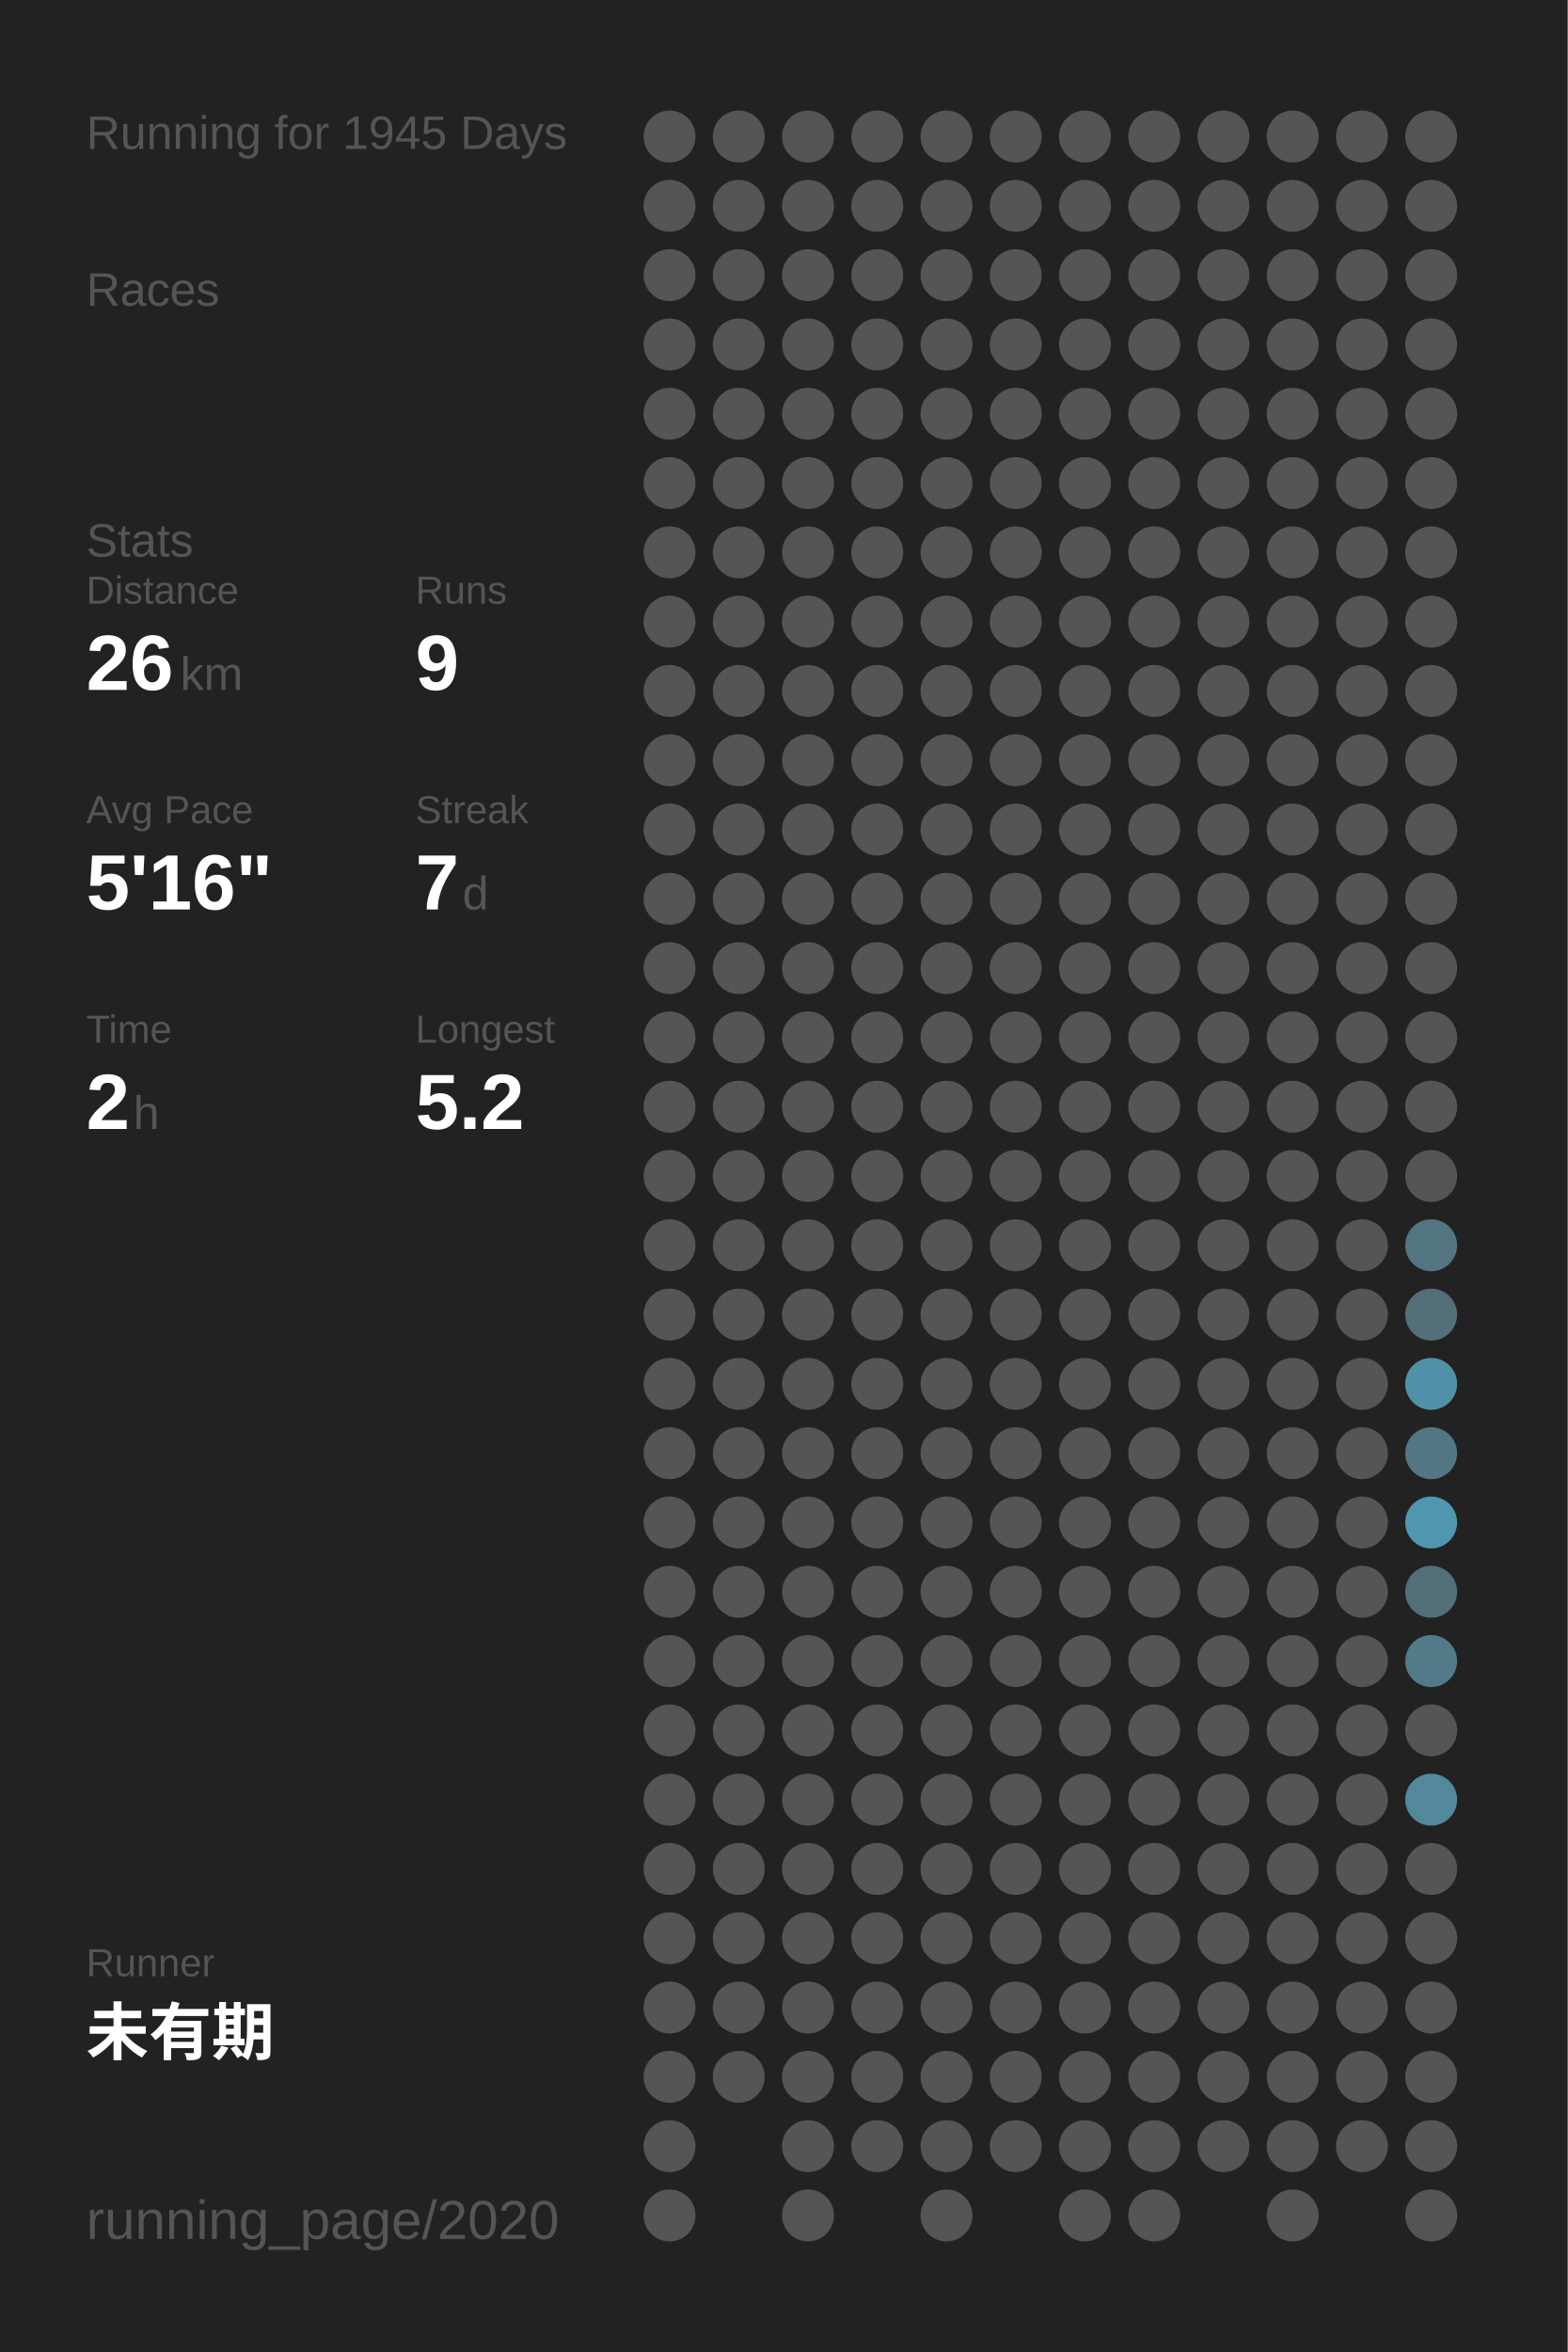
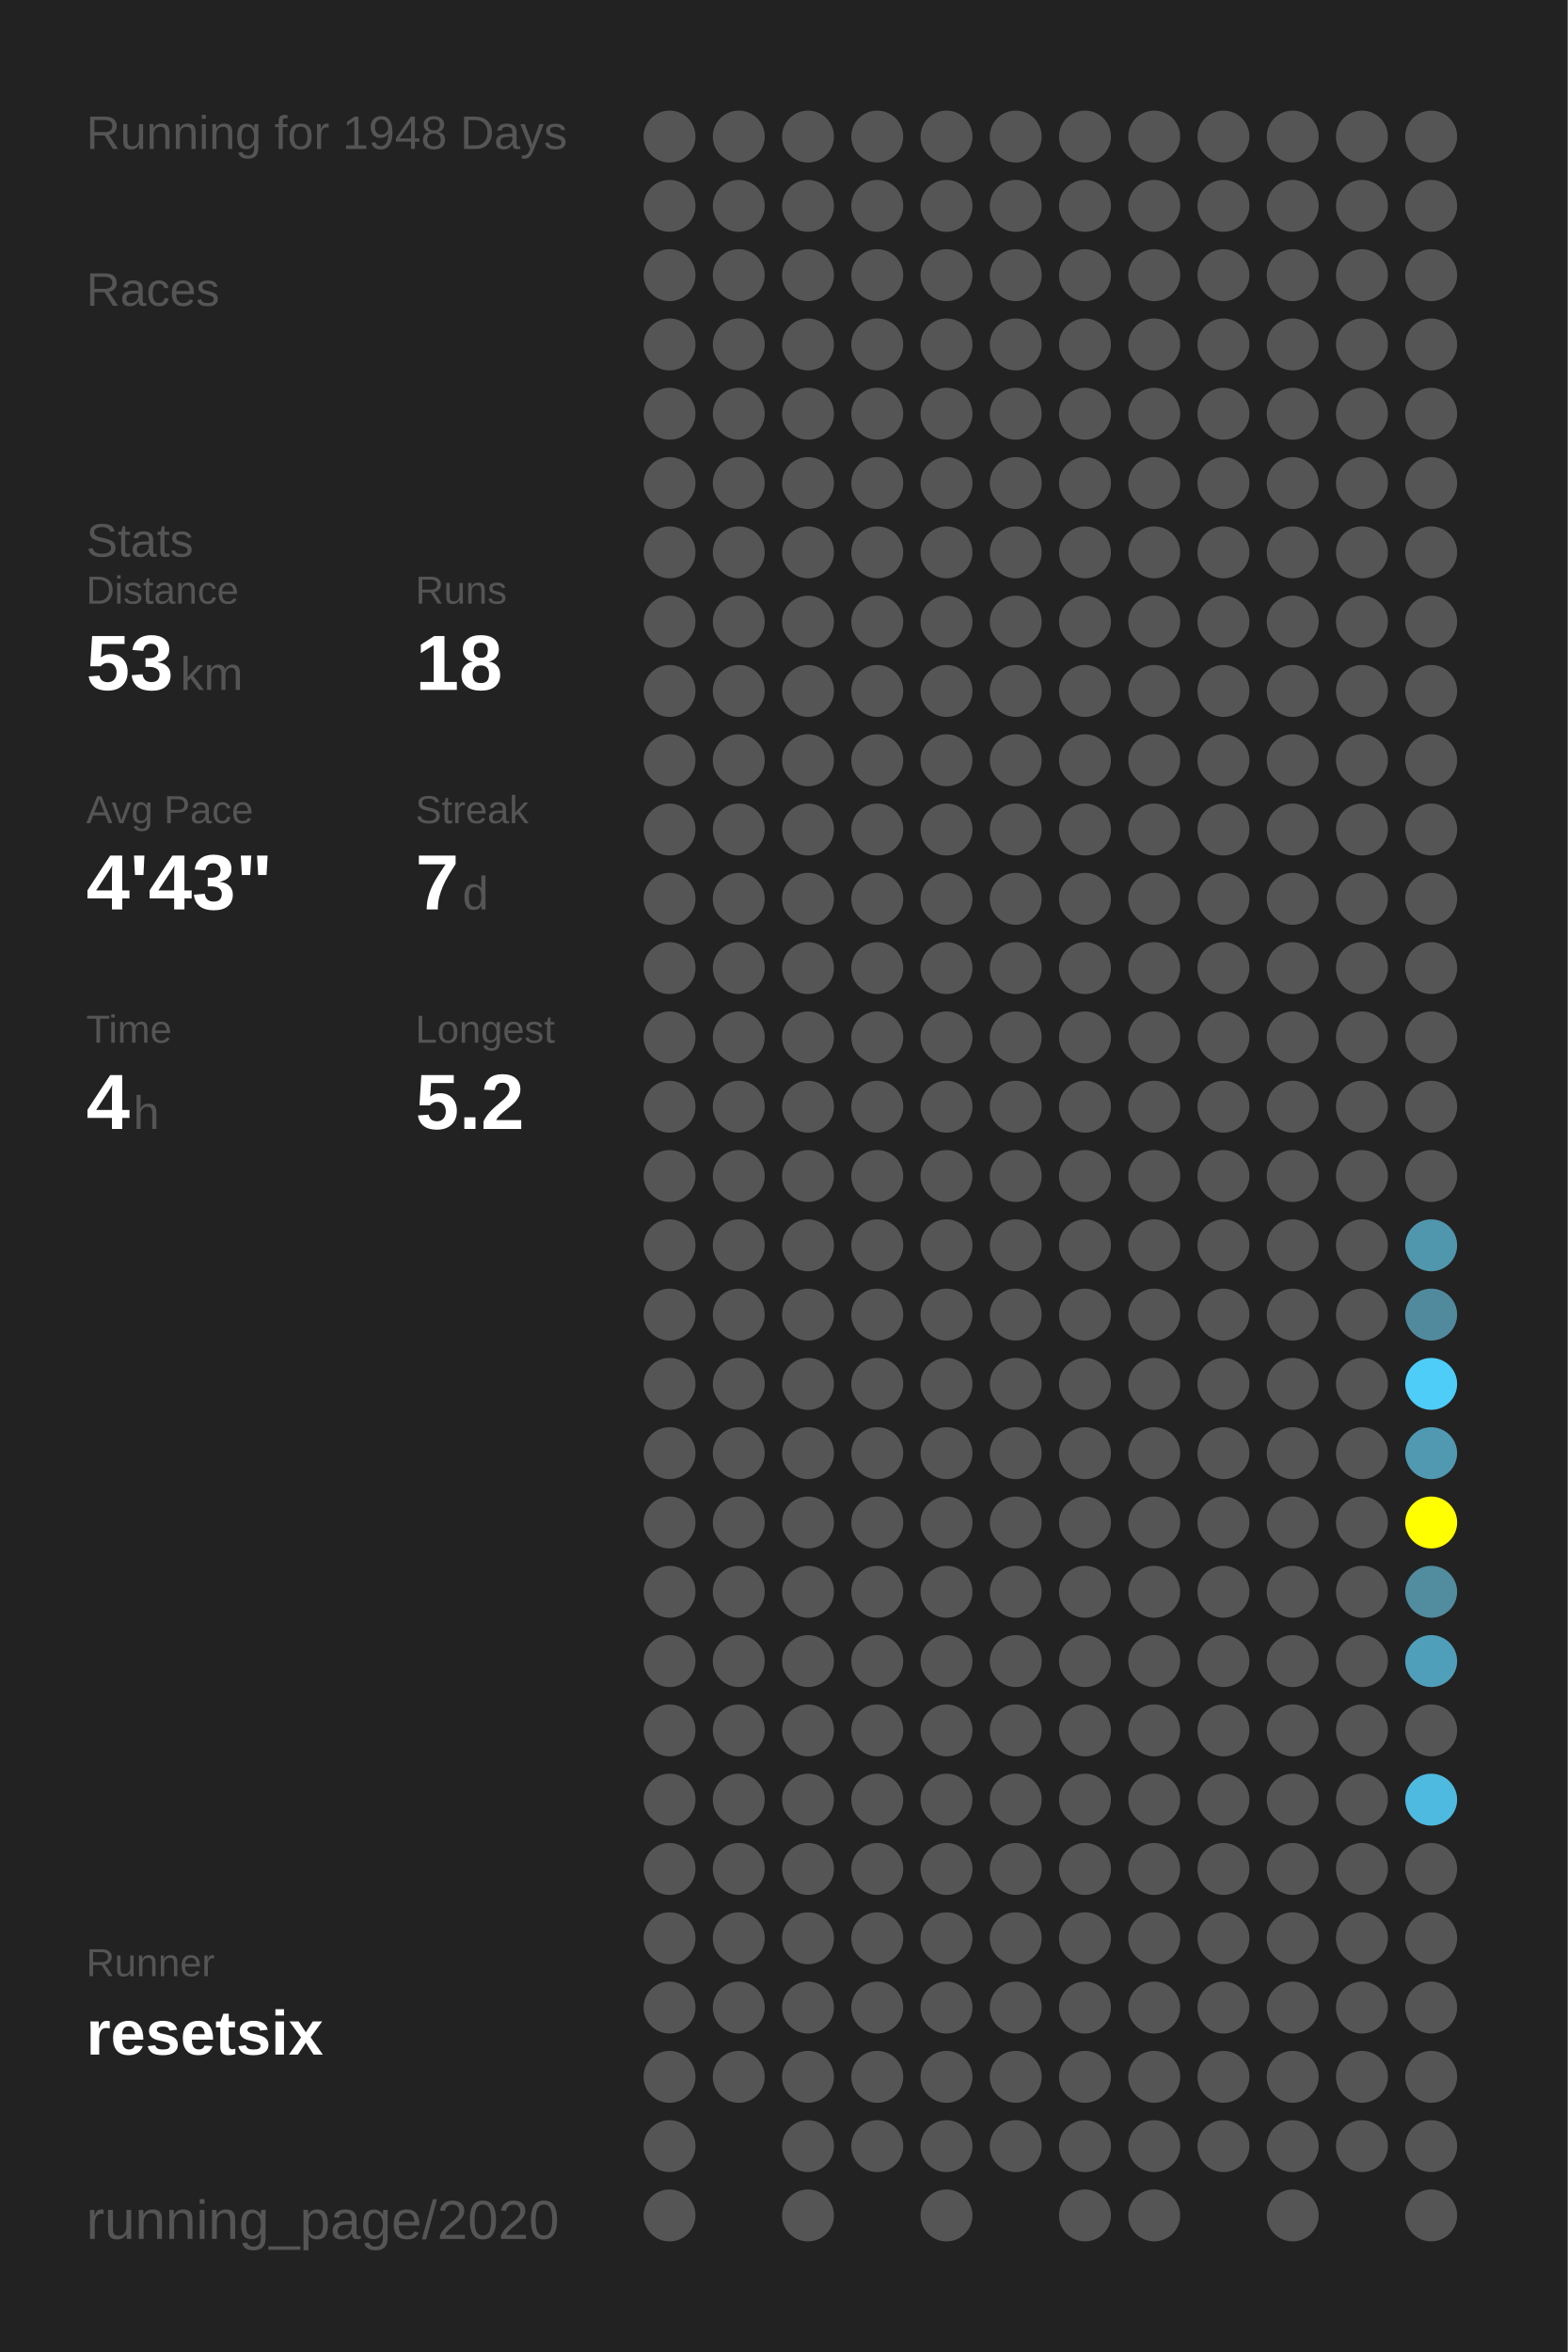
<svg xmlns="http://www.w3.org/2000/svg" baseProfile="full" height="300mm" version="1.1" viewBox="0,0,200,300" width="200mm">
  <defs />
  <rect fill="#222222" height="300" width="200" x="0" y="0" />
-   <text fill="#555555" style="font-size:6px; font-family:Arial;" x="11" y="19">Running for 1945 Days</text>
+   <text fill="#555555" style="font-size:6px; font-family:Arial;" x="11" y="19">Running for 1948 Days</text>
  <text fill="#555555" style="font-size:6px; font-family:Arial;" x="11" y="39">Races</text>
  <text fill="#555555" style="font-size:6px; font-family:Arial;" x="11" y="71">Stats</text>
  <text fill="#555555" style="font-size:5px; font-family:Arial;" x="11" y="77">Distance</text>
-   <text fill="#FFFFFF" style="font-size:10px; font-family:Arial; font-weight:bold;" x="11" y="88">26</text>
+   <text fill="#FFFFFF" style="font-size:10px; font-family:Arial; font-weight:bold;" x="11" y="88">53</text>
  <text fill="#555555" style="font-size:6px; font-family:Arial;" x="23" y="88">km</text>
  <text fill="#555555" style="font-size:5px; font-family:Arial;" x="53" y="77">Runs</text>
-   <text fill="#FFFFFF" style="font-size:10px; font-family:Arial; font-weight:bold;" x="53" y="88">9</text>
+   <text fill="#FFFFFF" style="font-size:10px; font-family:Arial; font-weight:bold;" x="53" y="88">18</text>
  <text fill="#555555" style="font-size:5px; font-family:Arial;" x="11" y="105">Avg Pace</text>
-   <text fill="#FFFFFF" style="font-size:10px; font-family:Arial; font-weight:bold;" x="11" y="116">5'16"</text>
+   <text fill="#FFFFFF" style="font-size:10px; font-family:Arial; font-weight:bold;" x="11" y="116">4'43"</text>
  <text fill="#555555" style="font-size:5px; font-family:Arial;" x="53" y="105">Streak</text>
  <text fill="#FFFFFF" style="font-size:10px; font-family:Arial; font-weight:bold;" x="53" y="116">7</text>
  <text fill="#555555" style="font-size:6px; font-family:Arial;" x="59" y="116">d</text>
  <text fill="#555555" style="font-size:5px; font-family:Arial;" x="11" y="133">Time</text>
-   <text fill="#FFFFFF" style="font-size:10px; font-family:Arial; font-weight:bold;" x="11" y="144">2</text>
+   <text fill="#FFFFFF" style="font-size:10px; font-family:Arial; font-weight:bold;" x="11" y="144">4</text>
  <text fill="#555555" style="font-size:6px; font-family:Arial;" x="17" y="144">h</text>
  <text fill="#555555" style="font-size:5px; font-family:Arial;" x="53" y="133">Longest</text>
  <text fill="#FFFFFF" style="font-size:10px; font-family:Arial; font-weight:bold;" x="53" y="144">5.2</text>
  <text fill="#555555" style="font-size:5px; font-family:Arial;" x="11" y="252.065">Runner</text>
-   <text fill="#FFFFFF" style="font-size:8px; font-family:Arial; font-weight:bold;" x="11" y="262.065">未有期</text>
+   <text fill="#FFFFFF" style="font-size:8px; font-family:Arial; font-weight:bold;" x="11" y="262.065">resetsix</text>
  <text fill="#555555" style="font-size:7px; font-family:Arial;" x="11" y="285.581">running_page/2020</text>
  <circle cx="85.417" cy="17.419" fill="#555555" r="3.312" />
  <circle cx="85.417" cy="26.258" fill="#555555" r="3.312" />
  <circle cx="85.417" cy="35.097" fill="#555555" r="3.312" />
  <circle cx="85.417" cy="43.935" fill="#555555" r="3.312" />
  <circle cx="85.417" cy="52.774" fill="#555555" r="3.312" />
  <circle cx="85.417" cy="61.613" fill="#555555" r="3.312" />
  <circle cx="85.417" cy="70.452" fill="#555555" r="3.312" />
  <circle cx="85.417" cy="79.29" fill="#555555" r="3.312" />
  <circle cx="85.417" cy="88.129" fill="#555555" r="3.312" />
  <circle cx="85.417" cy="96.968" fill="#555555" r="3.312" />
  <circle cx="85.417" cy="105.806" fill="#555555" r="3.312" />
  <circle cx="85.417" cy="114.645" fill="#555555" r="3.312" />
  <circle cx="85.417" cy="123.484" fill="#555555" r="3.312" />
  <circle cx="85.417" cy="132.323" fill="#555555" r="3.312" />
  <circle cx="85.417" cy="141.161" fill="#555555" r="3.312" />
  <circle cx="85.417" cy="150" fill="#555555" r="3.312" />
  <circle cx="85.417" cy="158.839" fill="#555555" r="3.312" />
  <circle cx="85.417" cy="167.677" fill="#555555" r="3.312" />
  <circle cx="85.417" cy="176.516" fill="#555555" r="3.312" />
  <circle cx="85.417" cy="185.355" fill="#555555" r="3.312" />
  <circle cx="85.417" cy="194.194" fill="#555555" r="3.312" />
  <circle cx="85.417" cy="203.032" fill="#555555" r="3.312" />
  <circle cx="85.417" cy="211.871" fill="#555555" r="3.312" />
  <circle cx="85.417" cy="220.71" fill="#555555" r="3.312" />
  <circle cx="85.417" cy="229.548" fill="#555555" r="3.312" />
  <circle cx="85.417" cy="238.387" fill="#555555" r="3.312" />
  <circle cx="85.417" cy="247.226" fill="#555555" r="3.312" />
  <circle cx="85.417" cy="256.065" fill="#555555" r="3.312" />
  <circle cx="85.417" cy="264.903" fill="#555555" r="3.312" />
  <circle cx="85.417" cy="273.742" fill="#555555" r="3.312" />
  <circle cx="85.417" cy="282.581" fill="#555555" r="3.312" />
  <circle cx="94.25" cy="17.419" fill="#555555" r="3.312" />
  <circle cx="94.25" cy="26.258" fill="#555555" r="3.312" />
  <circle cx="94.25" cy="35.097" fill="#555555" r="3.312" />
  <circle cx="94.25" cy="43.935" fill="#555555" r="3.312" />
  <circle cx="94.25" cy="52.774" fill="#555555" r="3.312" />
  <circle cx="94.25" cy="61.613" fill="#555555" r="3.312" />
  <circle cx="94.25" cy="70.452" fill="#555555" r="3.312" />
  <circle cx="94.25" cy="79.29" fill="#555555" r="3.312" />
  <circle cx="94.25" cy="88.129" fill="#555555" r="3.312" />
  <circle cx="94.25" cy="96.968" fill="#555555" r="3.312" />
  <circle cx="94.25" cy="105.806" fill="#555555" r="3.312" />
  <circle cx="94.25" cy="114.645" fill="#555555" r="3.312" />
  <circle cx="94.25" cy="123.484" fill="#555555" r="3.312" />
  <circle cx="94.25" cy="132.323" fill="#555555" r="3.312" />
  <circle cx="94.25" cy="141.161" fill="#555555" r="3.312" />
  <circle cx="94.25" cy="150" fill="#555555" r="3.312" />
  <circle cx="94.25" cy="158.839" fill="#555555" r="3.312" />
  <circle cx="94.25" cy="167.677" fill="#555555" r="3.312" />
  <circle cx="94.25" cy="176.516" fill="#555555" r="3.312" />
  <circle cx="94.25" cy="185.355" fill="#555555" r="3.312" />
  <circle cx="94.25" cy="194.194" fill="#555555" r="3.312" />
  <circle cx="94.25" cy="203.032" fill="#555555" r="3.312" />
  <circle cx="94.25" cy="211.871" fill="#555555" r="3.312" />
  <circle cx="94.25" cy="220.71" fill="#555555" r="3.312" />
  <circle cx="94.25" cy="229.548" fill="#555555" r="3.312" />
  <circle cx="94.25" cy="238.387" fill="#555555" r="3.312" />
  <circle cx="94.25" cy="247.226" fill="#555555" r="3.312" />
  <circle cx="94.25" cy="256.065" fill="#555555" r="3.312" />
  <circle cx="94.25" cy="264.903" fill="#555555" r="3.312" />
  <circle cx="103.083" cy="17.419" fill="#555555" r="3.312" />
  <circle cx="103.083" cy="26.258" fill="#555555" r="3.312" />
  <circle cx="103.083" cy="35.097" fill="#555555" r="3.312" />
  <circle cx="103.083" cy="43.935" fill="#555555" r="3.312" />
  <circle cx="103.083" cy="52.774" fill="#555555" r="3.312" />
  <circle cx="103.083" cy="61.613" fill="#555555" r="3.312" />
  <circle cx="103.083" cy="70.452" fill="#555555" r="3.312" />
  <circle cx="103.083" cy="79.29" fill="#555555" r="3.312" />
  <circle cx="103.083" cy="88.129" fill="#555555" r="3.312" />
  <circle cx="103.083" cy="96.968" fill="#555555" r="3.312" />
  <circle cx="103.083" cy="105.806" fill="#555555" r="3.312" />
  <circle cx="103.083" cy="114.645" fill="#555555" r="3.312" />
  <circle cx="103.083" cy="123.484" fill="#555555" r="3.312" />
  <circle cx="103.083" cy="132.323" fill="#555555" r="3.312" />
  <circle cx="103.083" cy="141.161" fill="#555555" r="3.312" />
  <circle cx="103.083" cy="150" fill="#555555" r="3.312" />
  <circle cx="103.083" cy="158.839" fill="#555555" r="3.312" />
  <circle cx="103.083" cy="167.677" fill="#555555" r="3.312" />
  <circle cx="103.083" cy="176.516" fill="#555555" r="3.312" />
  <circle cx="103.083" cy="185.355" fill="#555555" r="3.312" />
  <circle cx="103.083" cy="194.194" fill="#555555" r="3.312" />
  <circle cx="103.083" cy="203.032" fill="#555555" r="3.312" />
  <circle cx="103.083" cy="211.871" fill="#555555" r="3.312" />
  <circle cx="103.083" cy="220.71" fill="#555555" r="3.312" />
  <circle cx="103.083" cy="229.548" fill="#555555" r="3.312" />
  <circle cx="103.083" cy="238.387" fill="#555555" r="3.312" />
  <circle cx="103.083" cy="247.226" fill="#555555" r="3.312" />
  <circle cx="103.083" cy="256.065" fill="#555555" r="3.312" />
  <circle cx="103.083" cy="264.903" fill="#555555" r="3.312" />
  <circle cx="103.083" cy="273.742" fill="#555555" r="3.312" />
  <circle cx="103.083" cy="282.581" fill="#555555" r="3.312" />
  <circle cx="111.917" cy="17.419" fill="#555555" r="3.312" />
  <circle cx="111.917" cy="26.258" fill="#555555" r="3.312" />
  <circle cx="111.917" cy="35.097" fill="#555555" r="3.312" />
  <circle cx="111.917" cy="43.935" fill="#555555" r="3.312" />
  <circle cx="111.917" cy="52.774" fill="#555555" r="3.312" />
  <circle cx="111.917" cy="61.613" fill="#555555" r="3.312" />
  <circle cx="111.917" cy="70.452" fill="#555555" r="3.312" />
  <circle cx="111.917" cy="79.29" fill="#555555" r="3.312" />
  <circle cx="111.917" cy="88.129" fill="#555555" r="3.312" />
  <circle cx="111.917" cy="96.968" fill="#555555" r="3.312" />
  <circle cx="111.917" cy="105.806" fill="#555555" r="3.312" />
  <circle cx="111.917" cy="114.645" fill="#555555" r="3.312" />
  <circle cx="111.917" cy="123.484" fill="#555555" r="3.312" />
  <circle cx="111.917" cy="132.323" fill="#555555" r="3.312" />
  <circle cx="111.917" cy="141.161" fill="#555555" r="3.312" />
  <circle cx="111.917" cy="150" fill="#555555" r="3.312" />
  <circle cx="111.917" cy="158.839" fill="#555555" r="3.312" />
  <circle cx="111.917" cy="167.677" fill="#555555" r="3.312" />
  <circle cx="111.917" cy="176.516" fill="#555555" r="3.312" />
  <circle cx="111.917" cy="185.355" fill="#555555" r="3.312" />
  <circle cx="111.917" cy="194.194" fill="#555555" r="3.312" />
  <circle cx="111.917" cy="203.032" fill="#555555" r="3.312" />
  <circle cx="111.917" cy="211.871" fill="#555555" r="3.312" />
  <circle cx="111.917" cy="220.71" fill="#555555" r="3.312" />
  <circle cx="111.917" cy="229.548" fill="#555555" r="3.312" />
  <circle cx="111.917" cy="238.387" fill="#555555" r="3.312" />
  <circle cx="111.917" cy="247.226" fill="#555555" r="3.312" />
  <circle cx="111.917" cy="256.065" fill="#555555" r="3.312" />
  <circle cx="111.917" cy="264.903" fill="#555555" r="3.312" />
  <circle cx="111.917" cy="273.742" fill="#555555" r="3.312" />
  <circle cx="120.75" cy="17.419" fill="#555555" r="3.312" />
  <circle cx="120.75" cy="26.258" fill="#555555" r="3.312" />
  <circle cx="120.75" cy="35.097" fill="#555555" r="3.312" />
  <circle cx="120.75" cy="43.935" fill="#555555" r="3.312" />
  <circle cx="120.75" cy="52.774" fill="#555555" r="3.312" />
  <circle cx="120.75" cy="61.613" fill="#555555" r="3.312" />
  <circle cx="120.75" cy="70.452" fill="#555555" r="3.312" />
  <circle cx="120.75" cy="79.29" fill="#555555" r="3.312" />
  <circle cx="120.75" cy="88.129" fill="#555555" r="3.312" />
  <circle cx="120.75" cy="96.968" fill="#555555" r="3.312" />
  <circle cx="120.75" cy="105.806" fill="#555555" r="3.312" />
  <circle cx="120.75" cy="114.645" fill="#555555" r="3.312" />
  <circle cx="120.75" cy="123.484" fill="#555555" r="3.312" />
  <circle cx="120.75" cy="132.323" fill="#555555" r="3.312" />
  <circle cx="120.75" cy="141.161" fill="#555555" r="3.312" />
  <circle cx="120.75" cy="150" fill="#555555" r="3.312" />
  <circle cx="120.75" cy="158.839" fill="#555555" r="3.312" />
  <circle cx="120.75" cy="167.677" fill="#555555" r="3.312" />
  <circle cx="120.75" cy="176.516" fill="#555555" r="3.312" />
  <circle cx="120.75" cy="185.355" fill="#555555" r="3.312" />
  <circle cx="120.75" cy="194.194" fill="#555555" r="3.312" />
  <circle cx="120.75" cy="203.032" fill="#555555" r="3.312" />
  <circle cx="120.75" cy="211.871" fill="#555555" r="3.312" />
  <circle cx="120.75" cy="220.71" fill="#555555" r="3.312" />
  <circle cx="120.75" cy="229.548" fill="#555555" r="3.312" />
  <circle cx="120.75" cy="238.387" fill="#555555" r="3.312" />
  <circle cx="120.75" cy="247.226" fill="#555555" r="3.312" />
  <circle cx="120.75" cy="256.065" fill="#555555" r="3.312" />
  <circle cx="120.75" cy="264.903" fill="#555555" r="3.312" />
  <circle cx="120.75" cy="273.742" fill="#555555" r="3.312" />
  <circle cx="120.75" cy="282.581" fill="#555555" r="3.312" />
  <circle cx="129.583" cy="17.419" fill="#555555" r="3.312" />
  <circle cx="129.583" cy="26.258" fill="#555555" r="3.312" />
  <circle cx="129.583" cy="35.097" fill="#555555" r="3.312" />
  <circle cx="129.583" cy="43.935" fill="#555555" r="3.312" />
  <circle cx="129.583" cy="52.774" fill="#555555" r="3.312" />
  <circle cx="129.583" cy="61.613" fill="#555555" r="3.312" />
  <circle cx="129.583" cy="70.452" fill="#555555" r="3.312" />
  <circle cx="129.583" cy="79.29" fill="#555555" r="3.312" />
  <circle cx="129.583" cy="88.129" fill="#555555" r="3.312" />
  <circle cx="129.583" cy="96.968" fill="#555555" r="3.312" />
  <circle cx="129.583" cy="105.806" fill="#555555" r="3.312" />
  <circle cx="129.583" cy="114.645" fill="#555555" r="3.312" />
  <circle cx="129.583" cy="123.484" fill="#555555" r="3.312" />
  <circle cx="129.583" cy="132.323" fill="#555555" r="3.312" />
  <circle cx="129.583" cy="141.161" fill="#555555" r="3.312" />
  <circle cx="129.583" cy="150" fill="#555555" r="3.312" />
  <circle cx="129.583" cy="158.839" fill="#555555" r="3.312" />
  <circle cx="129.583" cy="167.677" fill="#555555" r="3.312" />
  <circle cx="129.583" cy="176.516" fill="#555555" r="3.312" />
  <circle cx="129.583" cy="185.355" fill="#555555" r="3.312" />
  <circle cx="129.583" cy="194.194" fill="#555555" r="3.312" />
  <circle cx="129.583" cy="203.032" fill="#555555" r="3.312" />
  <circle cx="129.583" cy="211.871" fill="#555555" r="3.312" />
  <circle cx="129.583" cy="220.71" fill="#555555" r="3.312" />
  <circle cx="129.583" cy="229.548" fill="#555555" r="3.312" />
  <circle cx="129.583" cy="238.387" fill="#555555" r="3.312" />
  <circle cx="129.583" cy="247.226" fill="#555555" r="3.312" />
  <circle cx="129.583" cy="256.065" fill="#555555" r="3.312" />
  <circle cx="129.583" cy="264.903" fill="#555555" r="3.312" />
  <circle cx="129.583" cy="273.742" fill="#555555" r="3.312" />
  <circle cx="138.417" cy="17.419" fill="#555555" r="3.312" />
  <circle cx="138.417" cy="26.258" fill="#555555" r="3.312" />
  <circle cx="138.417" cy="35.097" fill="#555555" r="3.312" />
  <circle cx="138.417" cy="43.935" fill="#555555" r="3.312" />
  <circle cx="138.417" cy="52.774" fill="#555555" r="3.312" />
  <circle cx="138.417" cy="61.613" fill="#555555" r="3.312" />
  <circle cx="138.417" cy="70.452" fill="#555555" r="3.312" />
  <circle cx="138.417" cy="79.29" fill="#555555" r="3.312" />
  <circle cx="138.417" cy="88.129" fill="#555555" r="3.312" />
  <circle cx="138.417" cy="96.968" fill="#555555" r="3.312" />
  <circle cx="138.417" cy="105.806" fill="#555555" r="3.312" />
  <circle cx="138.417" cy="114.645" fill="#555555" r="3.312" />
  <circle cx="138.417" cy="123.484" fill="#555555" r="3.312" />
  <circle cx="138.417" cy="132.323" fill="#555555" r="3.312" />
  <circle cx="138.417" cy="141.161" fill="#555555" r="3.312" />
  <circle cx="138.417" cy="150" fill="#555555" r="3.312" />
  <circle cx="138.417" cy="158.839" fill="#555555" r="3.312" />
  <circle cx="138.417" cy="167.677" fill="#555555" r="3.312" />
  <circle cx="138.417" cy="176.516" fill="#555555" r="3.312" />
  <circle cx="138.417" cy="185.355" fill="#555555" r="3.312" />
  <circle cx="138.417" cy="194.194" fill="#555555" r="3.312" />
  <circle cx="138.417" cy="203.032" fill="#555555" r="3.312" />
  <circle cx="138.417" cy="211.871" fill="#555555" r="3.312" />
  <circle cx="138.417" cy="220.71" fill="#555555" r="3.312" />
  <circle cx="138.417" cy="229.548" fill="#555555" r="3.312" />
  <circle cx="138.417" cy="238.387" fill="#555555" r="3.312" />
  <circle cx="138.417" cy="247.226" fill="#555555" r="3.312" />
  <circle cx="138.417" cy="256.065" fill="#555555" r="3.312" />
  <circle cx="138.417" cy="264.903" fill="#555555" r="3.312" />
  <circle cx="138.417" cy="273.742" fill="#555555" r="3.312" />
  <circle cx="138.417" cy="282.581" fill="#555555" r="3.312" />
  <circle cx="147.25" cy="17.419" fill="#555555" r="3.312" />
  <circle cx="147.25" cy="26.258" fill="#555555" r="3.312" />
  <circle cx="147.25" cy="35.097" fill="#555555" r="3.312" />
  <circle cx="147.25" cy="43.935" fill="#555555" r="3.312" />
  <circle cx="147.25" cy="52.774" fill="#555555" r="3.312" />
  <circle cx="147.25" cy="61.613" fill="#555555" r="3.312" />
  <circle cx="147.25" cy="70.452" fill="#555555" r="3.312" />
  <circle cx="147.25" cy="79.29" fill="#555555" r="3.312" />
  <circle cx="147.25" cy="88.129" fill="#555555" r="3.312" />
  <circle cx="147.25" cy="96.968" fill="#555555" r="3.312" />
  <circle cx="147.25" cy="105.806" fill="#555555" r="3.312" />
  <circle cx="147.25" cy="114.645" fill="#555555" r="3.312" />
  <circle cx="147.25" cy="123.484" fill="#555555" r="3.312" />
  <circle cx="147.25" cy="132.323" fill="#555555" r="3.312" />
  <circle cx="147.25" cy="141.161" fill="#555555" r="3.312" />
  <circle cx="147.25" cy="150" fill="#555555" r="3.312" />
  <circle cx="147.25" cy="158.839" fill="#555555" r="3.312" />
  <circle cx="147.25" cy="167.677" fill="#555555" r="3.312" />
  <circle cx="147.25" cy="176.516" fill="#555555" r="3.312" />
  <circle cx="147.25" cy="185.355" fill="#555555" r="3.312" />
  <circle cx="147.25" cy="194.194" fill="#555555" r="3.312" />
  <circle cx="147.25" cy="203.032" fill="#555555" r="3.312" />
  <circle cx="147.25" cy="211.871" fill="#555555" r="3.312" />
  <circle cx="147.25" cy="220.71" fill="#555555" r="3.312" />
  <circle cx="147.25" cy="229.548" fill="#555555" r="3.312" />
  <circle cx="147.25" cy="238.387" fill="#555555" r="3.312" />
  <circle cx="147.25" cy="247.226" fill="#555555" r="3.312" />
  <circle cx="147.25" cy="256.065" fill="#555555" r="3.312" />
  <circle cx="147.25" cy="264.903" fill="#555555" r="3.312" />
  <circle cx="147.25" cy="273.742" fill="#555555" r="3.312" />
  <circle cx="147.25" cy="282.581" fill="#555555" r="3.312" />
  <circle cx="156.083" cy="17.419" fill="#555555" r="3.312" />
  <circle cx="156.083" cy="26.258" fill="#555555" r="3.312" />
  <circle cx="156.083" cy="35.097" fill="#555555" r="3.312" />
  <circle cx="156.083" cy="43.935" fill="#555555" r="3.312" />
  <circle cx="156.083" cy="52.774" fill="#555555" r="3.312" />
  <circle cx="156.083" cy="61.613" fill="#555555" r="3.312" />
  <circle cx="156.083" cy="70.452" fill="#555555" r="3.312" />
  <circle cx="156.083" cy="79.29" fill="#555555" r="3.312" />
  <circle cx="156.083" cy="88.129" fill="#555555" r="3.312" />
  <circle cx="156.083" cy="96.968" fill="#555555" r="3.312" />
  <circle cx="156.083" cy="105.806" fill="#555555" r="3.312" />
  <circle cx="156.083" cy="114.645" fill="#555555" r="3.312" />
  <circle cx="156.083" cy="123.484" fill="#555555" r="3.312" />
  <circle cx="156.083" cy="132.323" fill="#555555" r="3.312" />
  <circle cx="156.083" cy="141.161" fill="#555555" r="3.312" />
  <circle cx="156.083" cy="150" fill="#555555" r="3.312" />
  <circle cx="156.083" cy="158.839" fill="#555555" r="3.312" />
  <circle cx="156.083" cy="167.677" fill="#555555" r="3.312" />
  <circle cx="156.083" cy="176.516" fill="#555555" r="3.312" />
  <circle cx="156.083" cy="185.355" fill="#555555" r="3.312" />
  <circle cx="156.083" cy="194.194" fill="#555555" r="3.312" />
  <circle cx="156.083" cy="203.032" fill="#555555" r="3.312" />
  <circle cx="156.083" cy="211.871" fill="#555555" r="3.312" />
  <circle cx="156.083" cy="220.71" fill="#555555" r="3.312" />
  <circle cx="156.083" cy="229.548" fill="#555555" r="3.312" />
  <circle cx="156.083" cy="238.387" fill="#555555" r="3.312" />
  <circle cx="156.083" cy="247.226" fill="#555555" r="3.312" />
  <circle cx="156.083" cy="256.065" fill="#555555" r="3.312" />
  <circle cx="156.083" cy="264.903" fill="#555555" r="3.312" />
  <circle cx="156.083" cy="273.742" fill="#555555" r="3.312" />
  <circle cx="164.917" cy="17.419" fill="#555555" r="3.312" />
  <circle cx="164.917" cy="26.258" fill="#555555" r="3.312" />
  <circle cx="164.917" cy="35.097" fill="#555555" r="3.312" />
  <circle cx="164.917" cy="43.935" fill="#555555" r="3.312" />
  <circle cx="164.917" cy="52.774" fill="#555555" r="3.312" />
  <circle cx="164.917" cy="61.613" fill="#555555" r="3.312" />
  <circle cx="164.917" cy="70.452" fill="#555555" r="3.312" />
  <circle cx="164.917" cy="79.29" fill="#555555" r="3.312" />
  <circle cx="164.917" cy="88.129" fill="#555555" r="3.312" />
  <circle cx="164.917" cy="96.968" fill="#555555" r="3.312" />
  <circle cx="164.917" cy="105.806" fill="#555555" r="3.312" />
  <circle cx="164.917" cy="114.645" fill="#555555" r="3.312" />
  <circle cx="164.917" cy="123.484" fill="#555555" r="3.312" />
  <circle cx="164.917" cy="132.323" fill="#555555" r="3.312" />
  <circle cx="164.917" cy="141.161" fill="#555555" r="3.312" />
  <circle cx="164.917" cy="150" fill="#555555" r="3.312" />
  <circle cx="164.917" cy="158.839" fill="#555555" r="3.312" />
  <circle cx="164.917" cy="167.677" fill="#555555" r="3.312" />
  <circle cx="164.917" cy="176.516" fill="#555555" r="3.312" />
  <circle cx="164.917" cy="185.355" fill="#555555" r="3.312" />
  <circle cx="164.917" cy="194.194" fill="#555555" r="3.312" />
  <circle cx="164.917" cy="203.032" fill="#555555" r="3.312" />
  <circle cx="164.917" cy="211.871" fill="#555555" r="3.312" />
  <circle cx="164.917" cy="220.71" fill="#555555" r="3.312" />
  <circle cx="164.917" cy="229.548" fill="#555555" r="3.312" />
  <circle cx="164.917" cy="238.387" fill="#555555" r="3.312" />
  <circle cx="164.917" cy="247.226" fill="#555555" r="3.312" />
  <circle cx="164.917" cy="256.065" fill="#555555" r="3.312" />
  <circle cx="164.917" cy="264.903" fill="#555555" r="3.312" />
  <circle cx="164.917" cy="273.742" fill="#555555" r="3.312" />
  <circle cx="164.917" cy="282.581" fill="#555555" r="3.312" />
  <circle cx="173.75" cy="17.419" fill="#555555" r="3.312" />
  <circle cx="173.75" cy="26.258" fill="#555555" r="3.312" />
  <circle cx="173.75" cy="35.097" fill="#555555" r="3.312" />
  <circle cx="173.75" cy="43.935" fill="#555555" r="3.312" />
  <circle cx="173.75" cy="52.774" fill="#555555" r="3.312" />
  <circle cx="173.75" cy="61.613" fill="#555555" r="3.312" />
  <circle cx="173.75" cy="70.452" fill="#555555" r="3.312" />
  <circle cx="173.75" cy="79.29" fill="#555555" r="3.312" />
  <circle cx="173.75" cy="88.129" fill="#555555" r="3.312" />
  <circle cx="173.75" cy="96.968" fill="#555555" r="3.312" />
  <circle cx="173.75" cy="105.806" fill="#555555" r="3.312" />
  <circle cx="173.75" cy="114.645" fill="#555555" r="3.312" />
  <circle cx="173.75" cy="123.484" fill="#555555" r="3.312" />
  <circle cx="173.75" cy="132.323" fill="#555555" r="3.312" />
  <circle cx="173.75" cy="141.161" fill="#555555" r="3.312" />
  <circle cx="173.75" cy="150" fill="#555555" r="3.312" />
  <circle cx="173.75" cy="158.839" fill="#555555" r="3.312" />
  <circle cx="173.75" cy="167.677" fill="#555555" r="3.312" />
  <circle cx="173.75" cy="176.516" fill="#555555" r="3.312" />
  <circle cx="173.75" cy="185.355" fill="#555555" r="3.312" />
  <circle cx="173.75" cy="194.194" fill="#555555" r="3.312" />
  <circle cx="173.75" cy="203.032" fill="#555555" r="3.312" />
  <circle cx="173.75" cy="211.871" fill="#555555" r="3.312" />
  <circle cx="173.75" cy="220.71" fill="#555555" r="3.312" />
  <circle cx="173.75" cy="229.548" fill="#555555" r="3.312" />
  <circle cx="173.75" cy="238.387" fill="#555555" r="3.312" />
  <circle cx="173.75" cy="247.226" fill="#555555" r="3.312" />
  <circle cx="173.75" cy="256.065" fill="#555555" r="3.312" />
  <circle cx="173.75" cy="264.903" fill="#555555" r="3.312" />
  <circle cx="173.75" cy="273.742" fill="#555555" r="3.312" />
  <circle cx="182.583" cy="17.419" fill="#555555" r="3.312" />
  <circle cx="182.583" cy="26.258" fill="#555555" r="3.312" />
  <circle cx="182.583" cy="35.097" fill="#555555" r="3.312" />
  <circle cx="182.583" cy="43.935" fill="#555555" r="3.312" />
  <circle cx="182.583" cy="52.774" fill="#555555" r="3.312" />
  <circle cx="182.583" cy="61.613" fill="#555555" r="3.312" />
  <circle cx="182.583" cy="70.452" fill="#555555" r="3.312" />
  <circle cx="182.583" cy="79.29" fill="#555555" r="3.312" />
  <circle cx="182.583" cy="88.129" fill="#555555" r="3.312" />
  <circle cx="182.583" cy="96.968" fill="#555555" r="3.312" />
  <circle cx="182.583" cy="105.806" fill="#555555" r="3.312" />
  <circle cx="182.583" cy="114.645" fill="#555555" r="3.312" />
  <circle cx="182.583" cy="123.484" fill="#555555" r="3.312" />
  <circle cx="182.583" cy="132.323" fill="#555555" r="3.312" />
  <circle cx="182.583" cy="141.161" fill="#555555" r="3.312" />
  <circle cx="182.583" cy="150" fill="#555555" r="3.312" />
-   <circle cx="182.583" cy="158.839" fill="#527581" r="3.312" />
-   <circle cx="182.583" cy="167.677" fill="#536f79" r="3.312" />
-   <circle cx="182.583" cy="176.516" fill="#5191a7" r="3.312" />
-   <circle cx="182.583" cy="185.355" fill="#527683" r="3.312" />
-   <circle cx="182.583" cy="194.194" fill="#5096ae" r="3.312" />
-   <circle cx="182.583" cy="203.032" fill="#53707a" r="3.312" />
-   <circle cx="182.583" cy="211.871" fill="#527a88" r="3.312" />
+   <circle cx="182.583" cy="158.839" fill="#5096ad" r="3.312" />
+   <circle cx="182.583" cy="167.677" fill="#518a9d" r="3.312" />
+   <circle cx="182.583" cy="176.516" fill="#4dcdf8" r="3.312" />
+   <circle cx="182.583" cy="185.355" fill="#5099b1" r="3.312" />
+   <circle cx="182.583" cy="194.194" fill="#FFFF00" r="3.312" />
+   <circle cx="182.583" cy="203.032" fill="#518c9f" r="3.312" />
+   <circle cx="182.583" cy="211.871" fill="#509fba" r="3.312" />
  <circle cx="182.583" cy="220.71" fill="#555555" r="3.312" />
-   <circle cx="182.583" cy="229.548" fill="#51889b" r="3.312" />
+   <circle cx="182.583" cy="229.548" fill="#4ebadf" r="3.312" />
  <circle cx="182.583" cy="238.387" fill="#555555" r="3.312" />
  <circle cx="182.583" cy="247.226" fill="#555555" r="3.312" />
  <circle cx="182.583" cy="256.065" fill="#555555" r="3.312" />
  <circle cx="182.583" cy="264.903" fill="#555555" r="3.312" />
  <circle cx="182.583" cy="273.742" fill="#555555" r="3.312" />
  <circle cx="182.583" cy="282.581" fill="#555555" r="3.312" />
</svg>
